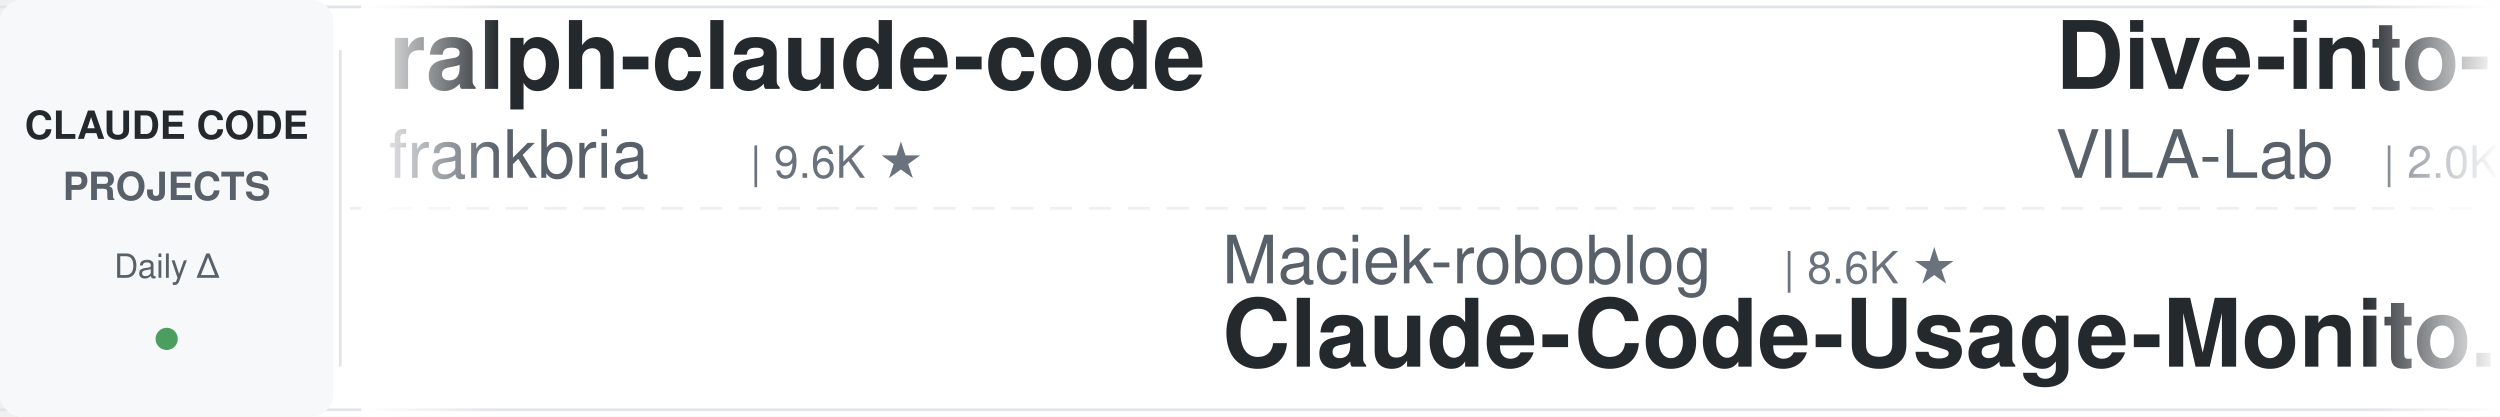
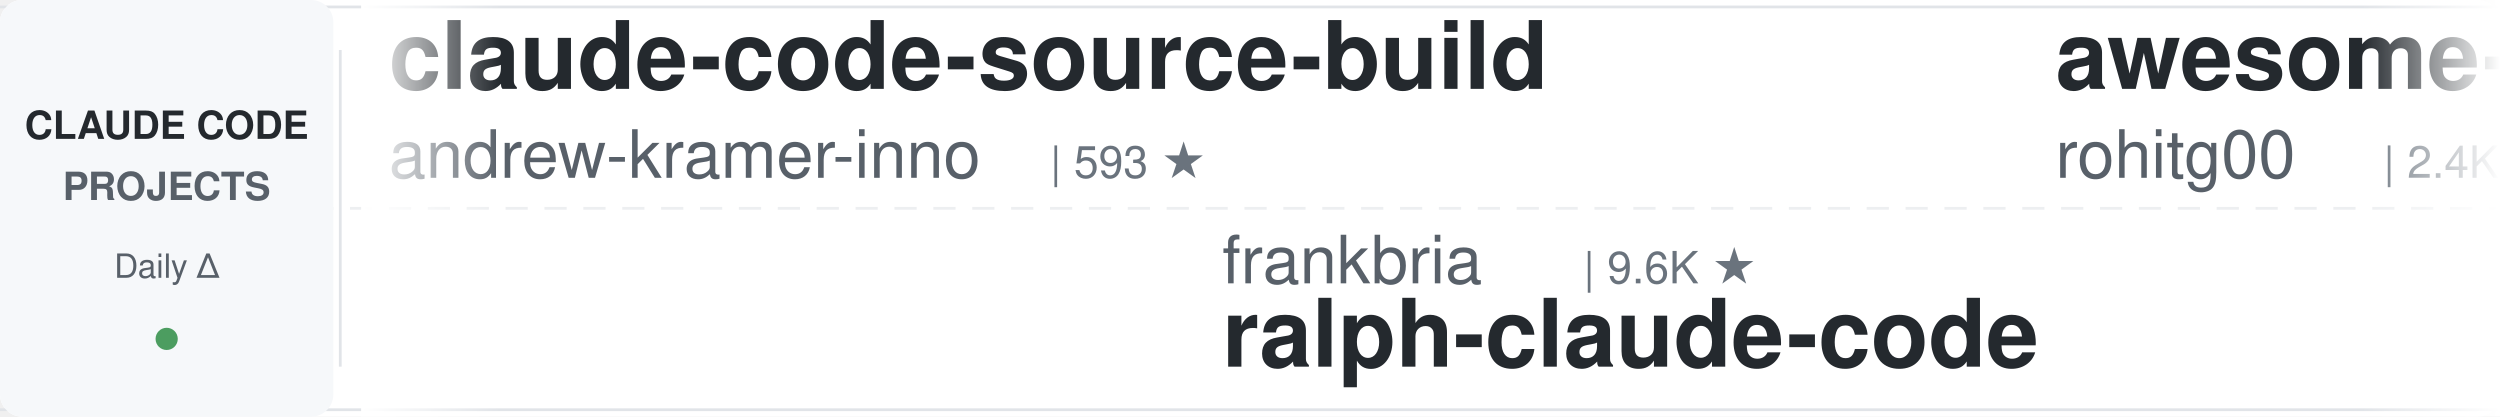
<svg xmlns="http://www.w3.org/2000/svg" width="900" height="150">
  <defs>
    <linearGradient id="leftFade" x1="0%" y1="0%" x2="100%" y2="0%">
      <stop offset="0%" style="stop-color:#ffffff;stop-opacity:1" />
      <stop offset="100%" style="stop-color:#ffffff;stop-opacity:0" />
    </linearGradient>
    <linearGradient id="rightFade" x1="0%" y1="0%" x2="100%" y2="0%">
      <stop offset="0%" style="stop-color:#ffffff;stop-opacity:0" />
      <stop offset="100%" style="stop-color:#ffffff;stop-opacity:1" />
    </linearGradient>
  </defs>
  <rect width="900" height="150" fill="#ffffff" rx="8" />
  <rect x="0" y="2" width="900" height="1" fill="#e1e4e8" />
  <rect x="0" y="147" width="900" height="1" fill="#e1e4e8" />
  <line x1="0" y1="75" x2="900" y2="75" stroke="#e1e4e8" stroke-width="1" stroke-dasharray="8 6" opacity="0.6" />
  <rect x="0" y="0" width="120" height="150" fill="#f6f8fa" rx="8" />
  <text x="60" y="50" font-family="-apple-system, BlinkMacSystemFont, 'Segoe UI', Helvetica, Arial, sans-serif" font-size="14" font-weight="600" fill="#24292e" text-anchor="middle">CLAUDE CODE</text>
  <text x="60" y="72" font-family="-apple-system, BlinkMacSystemFont, 'Segoe UI', Helvetica, Arial, sans-serif" font-size="14" font-weight="600" fill="#586069" text-anchor="middle">PROJECTS</text>
  <text x="60" y="100" font-family="-apple-system, BlinkMacSystemFont, 'Segoe UI', Helvetica, Arial, sans-serif" font-size="12" font-weight="500" fill="#586069" text-anchor="middle">Daily Δ</text>
  <circle cx="60" cy="122" r="4" fill="#22863a" opacity="0.8" />
  <rect x="122" y="18" width="1" height="114" fill="#e1e4e8" />
  <clipPath id="tickerClip">
    <rect x="130" y="0" width="770" height="150" />
  </clipPath>
  <g clip-path="url(#tickerClip)">
    <g id="tickerItems">
      <animateTransform attributeName="transform" attributeType="XML" type="translate" from="0 0" to="-3000 0" dur="54s" repeatCount="indefinite" />
      <g transform="translate(0, 0)">
-         <text x="140" y="32" font-family="-apple-system, BlinkMacSystemFont, 'Segoe UI', Helvetica, Arial, sans-serif" font-size="34" font-weight="600" fill="#24292e">ralph-claude-code</text>
-         <text x="140" y="64" font-family="-apple-system, BlinkMacSystemFont, 'Segoe UI', Helvetica, Arial, sans-serif" font-size="24" font-weight="400" fill="#586069">frankbria</text>
-         <text x="270" y="64" font-family="-apple-system, BlinkMacSystemFont, 'Segoe UI', Helvetica, Arial, sans-serif" font-size="16" font-weight="500" fill="#6a737d">| 9.6K ★</text>
+         <text x="140" y="32" font-family="-apple-system, BlinkMacSystemFont, 'Segoe UI', Helvetica, Arial, sans-serif" font-size="34" font-weight="600" fill="#24292e">claude-code-source-build</text>
+         <text x="140" y="64" font-family="-apple-system, BlinkMacSystemFont, 'Segoe UI', Helvetica, Arial, sans-serif" font-size="24" font-weight="400" fill="#586069">andrew-kramer-inno</text>
+         <text x="378" y="64" font-family="-apple-system, BlinkMacSystemFont, 'Segoe UI', Helvetica, Arial, sans-serif" font-size="16" font-weight="500" fill="#6a737d">| 593 ★</text>
      </g>
      <g transform="translate(300, 0)">
-         <text x="140" y="102" font-family="-apple-system, BlinkMacSystemFont, 'Segoe UI', Helvetica, Arial, sans-serif" font-size="24" font-weight="400" fill="#586069">Maciek-roboblog</text>
-         <text x="342" y="102" font-family="-apple-system, BlinkMacSystemFont, 'Segoe UI', Helvetica, Arial, sans-serif" font-size="16" font-weight="500" fill="#6a737d">| 8.6K ★</text>
-         <text x="140" y="132" font-family="-apple-system, BlinkMacSystemFont, 'Segoe UI', Helvetica, Arial, sans-serif" font-size="34" font-weight="600" fill="#24292e">Claude-Code-Usage-Monito...</text>
+         <text x="140" y="102" font-family="-apple-system, BlinkMacSystemFont, 'Segoe UI', Helvetica, Arial, sans-serif" font-size="24" font-weight="400" fill="#586069">frankbria</text>
+         <text x="270" y="102" font-family="-apple-system, BlinkMacSystemFont, 'Segoe UI', Helvetica, Arial, sans-serif" font-size="16" font-weight="500" fill="#6a737d">| 9.6K ★</text>
+         <text x="140" y="132" font-family="-apple-system, BlinkMacSystemFont, 'Segoe UI', Helvetica, Arial, sans-serif" font-size="34" font-weight="600" fill="#24292e">ralph-claude-code</text>
      </g>
      <g transform="translate(600, 0)">
-         <text x="140" y="32" font-family="-apple-system, BlinkMacSystemFont, 'Segoe UI', Helvetica, Arial, sans-serif" font-size="34" font-weight="600" fill="#24292e">Dive-into-Claude-Code</text>
-         <text x="140" y="64" font-family="-apple-system, BlinkMacSystemFont, 'Segoe UI', Helvetica, Arial, sans-serif" font-size="24" font-weight="400" fill="#586069">VILA-Lab</text>
-         <text x="258" y="64" font-family="-apple-system, BlinkMacSystemFont, 'Segoe UI', Helvetica, Arial, sans-serif" font-size="16" font-weight="500" fill="#6a737d">| 2.0K ★</text>
+         <text x="140" y="32" font-family="-apple-system, BlinkMacSystemFont, 'Segoe UI', Helvetica, Arial, sans-serif" font-size="34" font-weight="600" fill="#24292e">awesome-claude-code-tool...</text>
+         <text x="140" y="64" font-family="-apple-system, BlinkMacSystemFont, 'Segoe UI', Helvetica, Arial, sans-serif" font-size="24" font-weight="400" fill="#586069">rohitg00</text>
+         <text x="258" y="64" font-family="-apple-system, BlinkMacSystemFont, 'Segoe UI', Helvetica, Arial, sans-serif" font-size="16" font-weight="500" fill="#6a737d">| 2.4K ★</text>
      </g>
      <g transform="translate(900, 0)">
-         <text x="140" y="102" font-family="-apple-system, BlinkMacSystemFont, 'Segoe UI', Helvetica, Arial, sans-serif" font-size="24" font-weight="400" fill="#586069">AprilNEA</text>
-         <text x="258" y="102" font-family="-apple-system, BlinkMacSystemFont, 'Segoe UI', Helvetica, Arial, sans-serif" font-size="16" font-weight="500" fill="#6a737d">| 394 ★</text>
-         <text x="140" y="132" font-family="-apple-system, BlinkMacSystemFont, 'Segoe UI', Helvetica, Arial, sans-serif" font-size="34" font-weight="600" fill="#24292e">claude-code-source</text>
+         <text x="140" y="102" font-family="-apple-system, BlinkMacSystemFont, 'Segoe UI', Helvetica, Arial, sans-serif" font-size="24" font-weight="400" fill="#586069">pedrohcgs</text>
+         <text x="270" y="102" font-family="-apple-system, BlinkMacSystemFont, 'Segoe UI', Helvetica, Arial, sans-serif" font-size="16" font-weight="500" fill="#6a737d">| 1.4K ★</text>
+         <text x="140" y="132" font-family="-apple-system, BlinkMacSystemFont, 'Segoe UI', Helvetica, Arial, sans-serif" font-size="34" font-weight="600" fill="#24292e">claude-code-my-workflow</text>
      </g>
      <g transform="translate(1200, 0)">
-         <text x="140" y="32" font-family="-apple-system, BlinkMacSystemFont, 'Segoe UI', Helvetica, Arial, sans-serif" font-size="34" font-weight="600" fill="#24292e">how-claude-code-works</text>
-         <text x="140" y="64" font-family="-apple-system, BlinkMacSystemFont, 'Segoe UI', Helvetica, Arial, sans-serif" font-size="24" font-weight="400" fill="#586069">Windy3f3f3f3f</text>
-         <text x="318" y="64" font-family="-apple-system, BlinkMacSystemFont, 'Segoe UI', Helvetica, Arial, sans-serif" font-size="16" font-weight="500" fill="#6a737d">| 3.4K ★</text>
+         <text x="140" y="32" font-family="-apple-system, BlinkMacSystemFont, 'Segoe UI', Helvetica, Arial, sans-serif" font-size="34" font-weight="600" fill="#24292e">claude-code-rev</text>
+         <text x="140" y="64" font-family="-apple-system, BlinkMacSystemFont, 'Segoe UI', Helvetica, Arial, sans-serif" font-size="24" font-weight="400" fill="#586069">oboard</text>
+         <text x="234" y="64" font-family="-apple-system, BlinkMacSystemFont, 'Segoe UI', Helvetica, Arial, sans-serif" font-size="16" font-weight="500" fill="#6a737d">| 3.3K ★</text>
      </g>
      <g transform="translate(1500, 0)">
-         <text x="140" y="102" font-family="-apple-system, BlinkMacSystemFont, 'Segoe UI', Helvetica, Arial, sans-serif" font-size="24" font-weight="400" fill="#586069">Yuyz0112</text>
-         <text x="258" y="102" font-family="-apple-system, BlinkMacSystemFont, 'Segoe UI', Helvetica, Arial, sans-serif" font-size="16" font-weight="500" fill="#6a737d">| 2.4K ★</text>
-         <text x="140" y="132" font-family="-apple-system, BlinkMacSystemFont, 'Segoe UI', Helvetica, Arial, sans-serif" font-size="34" font-weight="600" fill="#24292e">claude-code-reverse</text>
+         <text x="140" y="102" font-family="-apple-system, BlinkMacSystemFont, 'Segoe UI', Helvetica, Arial, sans-serif" font-size="24" font-weight="400" fill="#586069">repowise-dev</text>
+         <text x="306" y="102" font-family="-apple-system, BlinkMacSystemFont, 'Segoe UI', Helvetica, Arial, sans-serif" font-size="16" font-weight="500" fill="#6a737d">| 1.2K ★</text>
+         <text x="140" y="132" font-family="-apple-system, BlinkMacSystemFont, 'Segoe UI', Helvetica, Arial, sans-serif" font-size="34" font-weight="600" fill="#24292e">claude-code-prompts</text>
      </g>
      <g transform="translate(1800, 0)">
-         <text x="140" y="32" font-family="-apple-system, BlinkMacSystemFont, 'Segoe UI', Helvetica, Arial, sans-serif" font-size="34" font-weight="600" fill="#24292e">claude-code-analysis</text>
-         <text x="140" y="64" font-family="-apple-system, BlinkMacSystemFont, 'Segoe UI', Helvetica, Arial, sans-serif" font-size="24" font-weight="400" fill="#586069">liuup</text>
-         <text x="222" y="64" font-family="-apple-system, BlinkMacSystemFont, 'Segoe UI', Helvetica, Arial, sans-serif" font-size="16" font-weight="500" fill="#6a737d">| 3.7K ★</text>
+         <text x="140" y="32" font-family="-apple-system, BlinkMacSystemFont, 'Segoe UI', Helvetica, Arial, sans-serif" font-size="34" font-weight="600" fill="#24292e">claude-code-spec-workflo...</text>
+         <text x="140" y="64" font-family="-apple-system, BlinkMacSystemFont, 'Segoe UI', Helvetica, Arial, sans-serif" font-size="24" font-weight="400" fill="#586069">Pimzino</text>
+         <text x="246" y="64" font-family="-apple-system, BlinkMacSystemFont, 'Segoe UI', Helvetica, Arial, sans-serif" font-size="16" font-weight="500" fill="#6a737d">| 3.8K ★</text>
      </g>
      <g transform="translate(2100, 0)">
-         <text x="140" y="102" font-family="-apple-system, BlinkMacSystemFont, 'Segoe UI', Helvetica, Arial, sans-serif" font-size="24" font-weight="400" fill="#586069">SeemSeam</text>
-         <text x="258" y="102" font-family="-apple-system, BlinkMacSystemFont, 'Segoe UI', Helvetica, Arial, sans-serif" font-size="16" font-weight="500" fill="#6a737d">| 3.4K ★</text>
-         <text x="140" y="132" font-family="-apple-system, BlinkMacSystemFont, 'Segoe UI', Helvetica, Arial, sans-serif" font-size="34" font-weight="600" fill="#24292e">claude_codex_bridge</text>
+         <text x="140" y="102" font-family="-apple-system, BlinkMacSystemFont, 'Segoe UI', Helvetica, Arial, sans-serif" font-size="24" font-weight="400" fill="#586069">https-deeplearning-ai</text>
+         <text x="414" y="102" font-family="-apple-system, BlinkMacSystemFont, 'Segoe UI', Helvetica, Arial, sans-serif" font-size="16" font-weight="500" fill="#6a737d">| 537 ★</text>
+         <text x="140" y="132" font-family="-apple-system, BlinkMacSystemFont, 'Segoe UI', Helvetica, Arial, sans-serif" font-size="34" font-weight="600" fill="#24292e">sc-claude-code-files</text>
      </g>
      <g transform="translate(2400, 0)">
-         <text x="140" y="32" font-family="-apple-system, BlinkMacSystemFont, 'Segoe UI', Helvetica, Arial, sans-serif" font-size="34" font-weight="600" fill="#24292e">system_prompts_leaks</text>
-         <text x="140" y="64" font-family="-apple-system, BlinkMacSystemFont, 'Segoe UI', Helvetica, Arial, sans-serif" font-size="24" font-weight="400" fill="#586069">asgeirtj</text>
-         <text x="258" y="64" font-family="-apple-system, BlinkMacSystemFont, 'Segoe UI', Helvetica, Arial, sans-serif" font-size="16" font-weight="500" fill="#6a737d">| 62.0K ★</text>
+         <text x="140" y="32" font-family="-apple-system, BlinkMacSystemFont, 'Segoe UI', Helvetica, Arial, sans-serif" font-size="34" font-weight="600" fill="#24292e">claude-code-source</text>
+         <text x="140" y="64" font-family="-apple-system, BlinkMacSystemFont, 'Segoe UI', Helvetica, Arial, sans-serif" font-size="24" font-weight="400" fill="#586069">AprilNEA</text>
+         <text x="258" y="64" font-family="-apple-system, BlinkMacSystemFont, 'Segoe UI', Helvetica, Arial, sans-serif" font-size="16" font-weight="500" fill="#6a737d">| 394 ★</text>
      </g>
      <g transform="translate(2700, 0)">
-         <text x="140" y="102" font-family="-apple-system, BlinkMacSystemFont, 'Segoe UI', Helvetica, Arial, sans-serif" font-size="24" font-weight="400" fill="#586069">andrew-kramer-inno</text>
-         <text x="378" y="102" font-family="-apple-system, BlinkMacSystemFont, 'Segoe UI', Helvetica, Arial, sans-serif" font-size="16" font-weight="500" fill="#6a737d">| 593 ★</text>
-         <text x="140" y="132" font-family="-apple-system, BlinkMacSystemFont, 'Segoe UI', Helvetica, Arial, sans-serif" font-size="34" font-weight="600" fill="#24292e">claude-code-source-build</text>
+         <text x="140" y="102" font-family="-apple-system, BlinkMacSystemFont, 'Segoe UI', Helvetica, Arial, sans-serif" font-size="24" font-weight="400" fill="#586069">anthropics</text>
+         <text x="282" y="102" font-family="-apple-system, BlinkMacSystemFont, 'Segoe UI', Helvetica, Arial, sans-serif" font-size="16" font-weight="500" fill="#6a737d">| 8.5K ★</text>
+         <text x="140" y="132" font-family="-apple-system, BlinkMacSystemFont, 'Segoe UI', Helvetica, Arial, sans-serif" font-size="34" font-weight="600" fill="#24292e">claude-code-action</text>
      </g>
      <g transform="translate(3000, 0)">
-         <text x="140" y="32" font-family="-apple-system, BlinkMacSystemFont, 'Segoe UI', Helvetica, Arial, sans-serif" font-size="34" font-weight="600" fill="#24292e">ralph-claude-code</text>
-         <text x="140" y="64" font-family="-apple-system, BlinkMacSystemFont, 'Segoe UI', Helvetica, Arial, sans-serif" font-size="24" font-weight="400" fill="#586069">frankbria</text>
-         <text x="270" y="64" font-family="-apple-system, BlinkMacSystemFont, 'Segoe UI', Helvetica, Arial, sans-serif" font-size="16" font-weight="500" fill="#6a737d">| 9.6K ★</text>
+         <text x="140" y="32" font-family="-apple-system, BlinkMacSystemFont, 'Segoe UI', Helvetica, Arial, sans-serif" font-size="34" font-weight="600" fill="#24292e">claude-code-source-build</text>
+         <text x="140" y="64" font-family="-apple-system, BlinkMacSystemFont, 'Segoe UI', Helvetica, Arial, sans-serif" font-size="24" font-weight="400" fill="#586069">andrew-kramer-inno</text>
+         <text x="378" y="64" font-family="-apple-system, BlinkMacSystemFont, 'Segoe UI', Helvetica, Arial, sans-serif" font-size="16" font-weight="500" fill="#6a737d">| 593 ★</text>
      </g>
      <g transform="translate(3300, 0)">
-         <text x="140" y="102" font-family="-apple-system, BlinkMacSystemFont, 'Segoe UI', Helvetica, Arial, sans-serif" font-size="24" font-weight="400" fill="#586069">Maciek-roboblog</text>
-         <text x="342" y="102" font-family="-apple-system, BlinkMacSystemFont, 'Segoe UI', Helvetica, Arial, sans-serif" font-size="16" font-weight="500" fill="#6a737d">| 8.6K ★</text>
-         <text x="140" y="132" font-family="-apple-system, BlinkMacSystemFont, 'Segoe UI', Helvetica, Arial, sans-serif" font-size="34" font-weight="600" fill="#24292e">Claude-Code-Usage-Monito...</text>
+         <text x="140" y="102" font-family="-apple-system, BlinkMacSystemFont, 'Segoe UI', Helvetica, Arial, sans-serif" font-size="24" font-weight="400" fill="#586069">frankbria</text>
+         <text x="270" y="102" font-family="-apple-system, BlinkMacSystemFont, 'Segoe UI', Helvetica, Arial, sans-serif" font-size="16" font-weight="500" fill="#6a737d">| 9.6K ★</text>
+         <text x="140" y="132" font-family="-apple-system, BlinkMacSystemFont, 'Segoe UI', Helvetica, Arial, sans-serif" font-size="34" font-weight="600" fill="#24292e">ralph-claude-code</text>
      </g>
      <g transform="translate(3600, 0)">
-         <text x="140" y="32" font-family="-apple-system, BlinkMacSystemFont, 'Segoe UI', Helvetica, Arial, sans-serif" font-size="34" font-weight="600" fill="#24292e">Dive-into-Claude-Code</text>
-         <text x="140" y="64" font-family="-apple-system, BlinkMacSystemFont, 'Segoe UI', Helvetica, Arial, sans-serif" font-size="24" font-weight="400" fill="#586069">VILA-Lab</text>
-         <text x="258" y="64" font-family="-apple-system, BlinkMacSystemFont, 'Segoe UI', Helvetica, Arial, sans-serif" font-size="16" font-weight="500" fill="#6a737d">| 2.0K ★</text>
+         <text x="140" y="32" font-family="-apple-system, BlinkMacSystemFont, 'Segoe UI', Helvetica, Arial, sans-serif" font-size="34" font-weight="600" fill="#24292e">awesome-claude-code-tool...</text>
+         <text x="140" y="64" font-family="-apple-system, BlinkMacSystemFont, 'Segoe UI', Helvetica, Arial, sans-serif" font-size="24" font-weight="400" fill="#586069">rohitg00</text>
+         <text x="258" y="64" font-family="-apple-system, BlinkMacSystemFont, 'Segoe UI', Helvetica, Arial, sans-serif" font-size="16" font-weight="500" fill="#6a737d">| 2.4K ★</text>
      </g>
      <g transform="translate(3900, 0)">
-         <text x="140" y="102" font-family="-apple-system, BlinkMacSystemFont, 'Segoe UI', Helvetica, Arial, sans-serif" font-size="24" font-weight="400" fill="#586069">AprilNEA</text>
-         <text x="258" y="102" font-family="-apple-system, BlinkMacSystemFont, 'Segoe UI', Helvetica, Arial, sans-serif" font-size="16" font-weight="500" fill="#6a737d">| 394 ★</text>
-         <text x="140" y="132" font-family="-apple-system, BlinkMacSystemFont, 'Segoe UI', Helvetica, Arial, sans-serif" font-size="34" font-weight="600" fill="#24292e">claude-code-source</text>
+         <text x="140" y="102" font-family="-apple-system, BlinkMacSystemFont, 'Segoe UI', Helvetica, Arial, sans-serif" font-size="24" font-weight="400" fill="#586069">pedrohcgs</text>
+         <text x="270" y="102" font-family="-apple-system, BlinkMacSystemFont, 'Segoe UI', Helvetica, Arial, sans-serif" font-size="16" font-weight="500" fill="#6a737d">| 1.4K ★</text>
+         <text x="140" y="132" font-family="-apple-system, BlinkMacSystemFont, 'Segoe UI', Helvetica, Arial, sans-serif" font-size="34" font-weight="600" fill="#24292e">claude-code-my-workflow</text>
      </g>
    </g>
  </g>
  <rect x="130" y="0" width="50" height="150" fill="url(#leftFade)" />
  <rect x="850" y="0" width="50" height="150" fill="url(#rightFade)" />
</svg>
